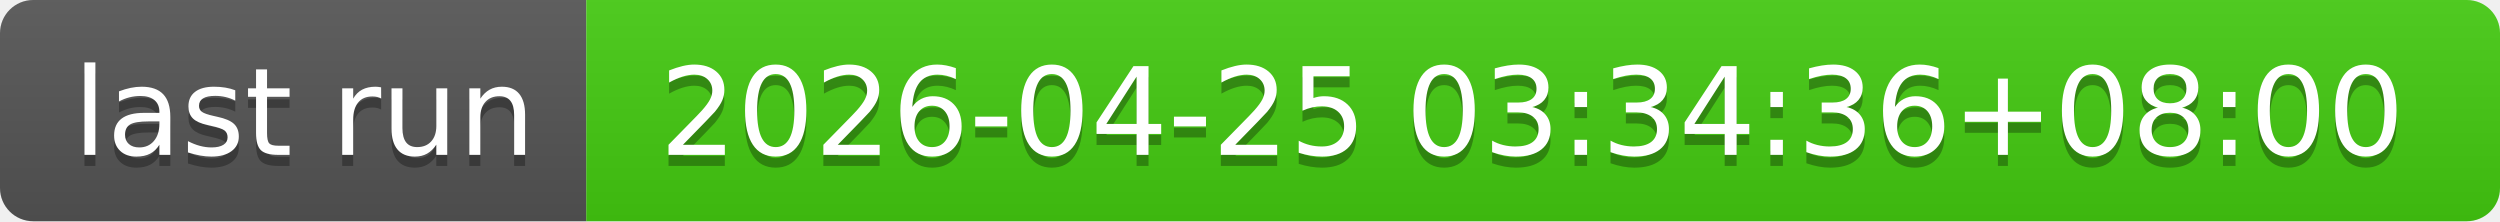
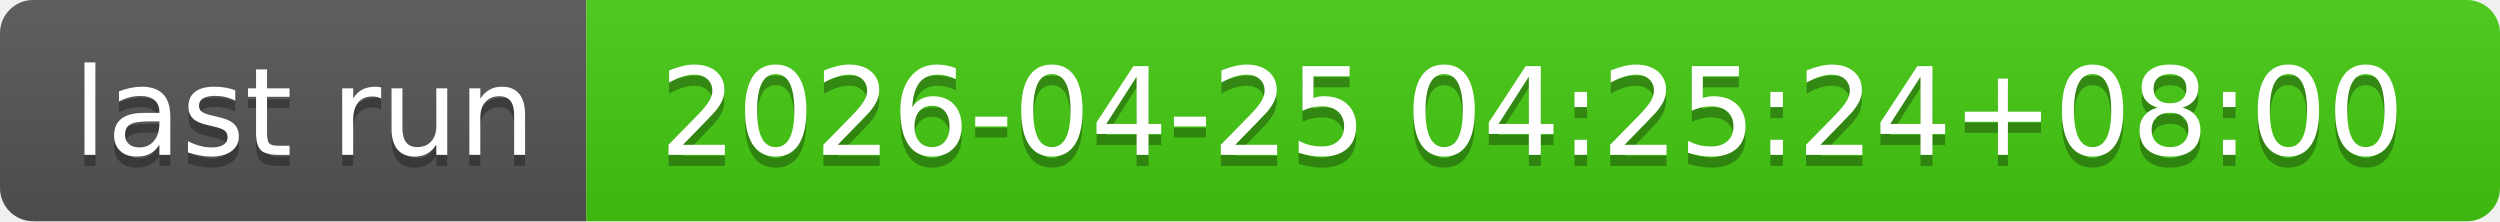
- <svg xmlns="http://www.w3.org/2000/svg" width="226" height="20" role="img" aria-label="last run: 2026-04-25 03:34:36+08:00">
+ <svg xmlns="http://www.w3.org/2000/svg" width="226" height="20" role="img" aria-label="last run: 2026-04-25 04:25:24+08:00">
  <linearGradient id="s" x2="0" y2="100%">
    <stop offset="0" stop-color="#bbb" stop-opacity=".1" />
    <stop offset="1" stop-opacity=".1" />
  </linearGradient>
  <clipPath id="r">
    <rect width="226" height="20" rx="3" fill="#fff" />
  </clipPath>
  <g clip-path="url(#r)">
    <rect width="53" height="20" fill="#555" />
    <rect x="53" width="173" height="20" fill="#4c1" />
    <rect width="226" height="20" fill="url(#s)" />
  </g>
  <g fill="#fff" text-anchor="middle" font-family="Verdana,Geneva,DejaVu Sans,sans-serif" text-rendering="geometricPrecision" font-size="110">
    <text aria-hidden="true" x="275" y="150" fill="#010101" fill-opacity=".3" transform="scale(.1)" textLength="430">last run</text>
    <text x="275" y="140" transform="scale(.1)" fill="#fff" textLength="430">last run</text>
-     <text aria-hidden="true" x="1385" y="150" fill="#010101" fill-opacity=".3" transform="scale(.1)" textLength="1630">2026-04-25 03:34:36+08:00</text>
-     <text x="1385" y="140" transform="scale(.1)" fill="#fff" textLength="1630">2026-04-25 03:34:36+08:00</text>
+     <text aria-hidden="true" x="1385" y="150" fill="#010101" fill-opacity=".3" transform="scale(.1)" textLength="1630">2026-04-25 04:25:24+08:00</text>
+     <text x="1385" y="140" transform="scale(.1)" fill="#fff" textLength="1630">2026-04-25 04:25:24+08:00</text>
  </g>
</svg>
